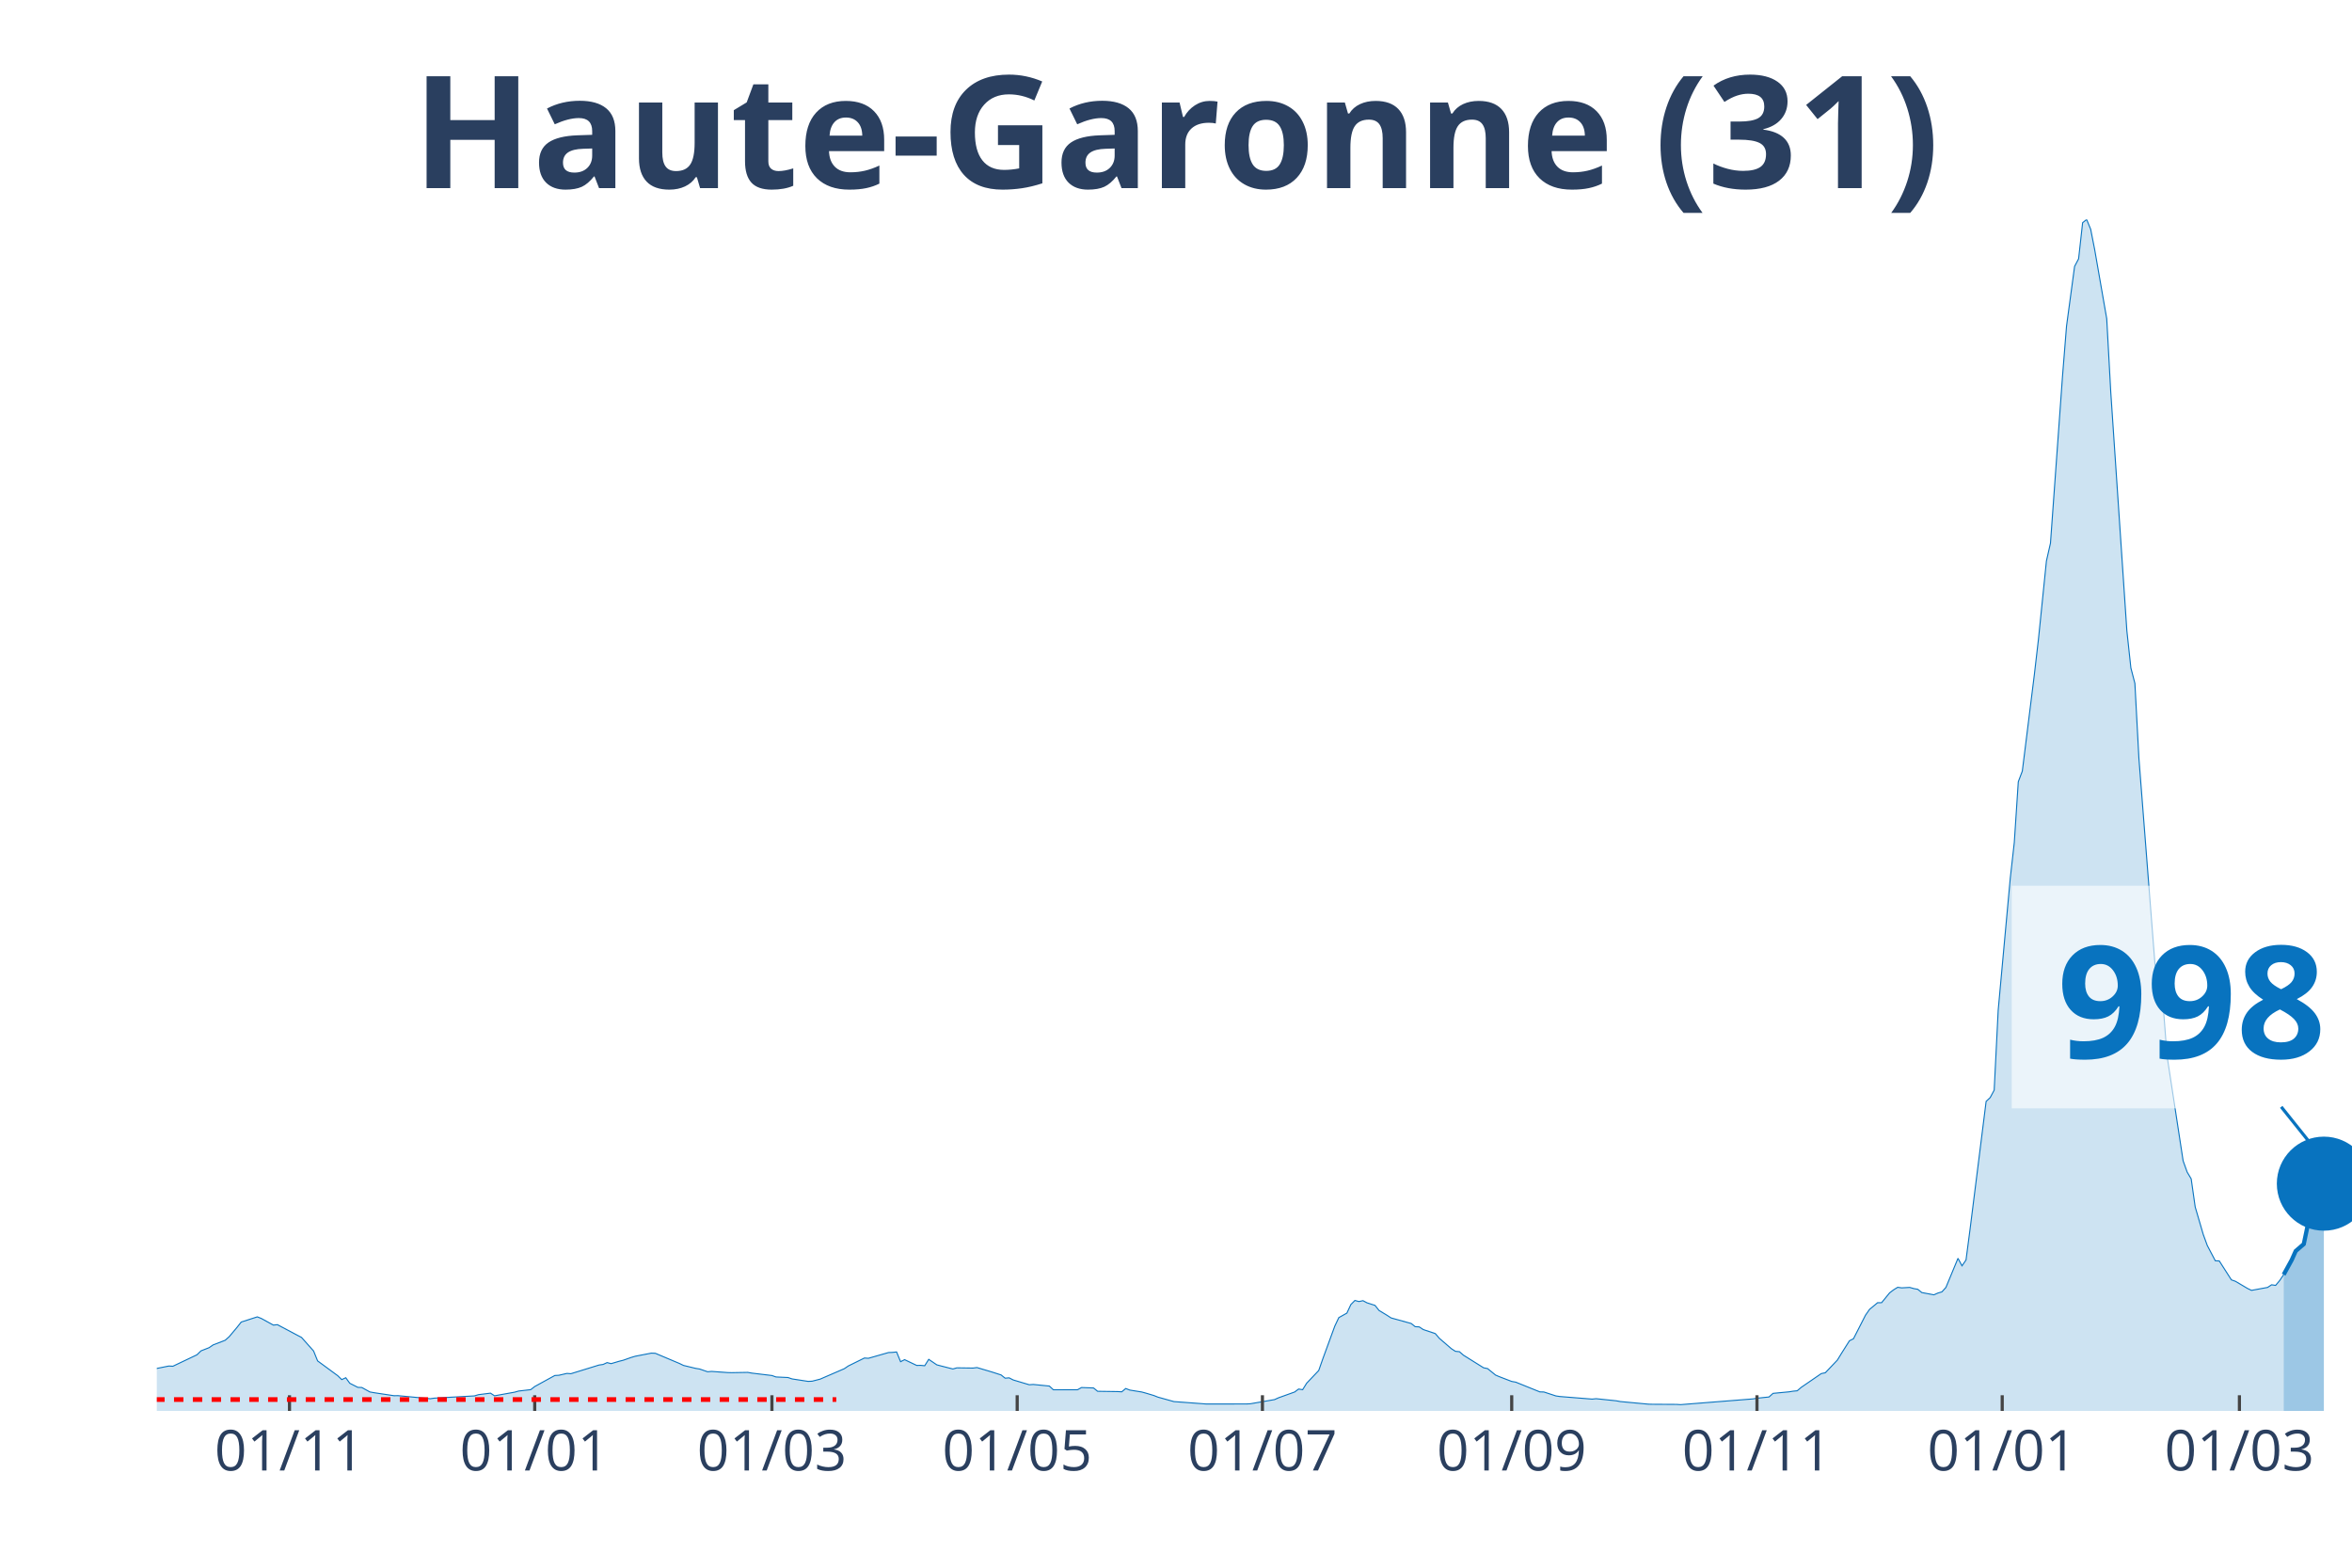
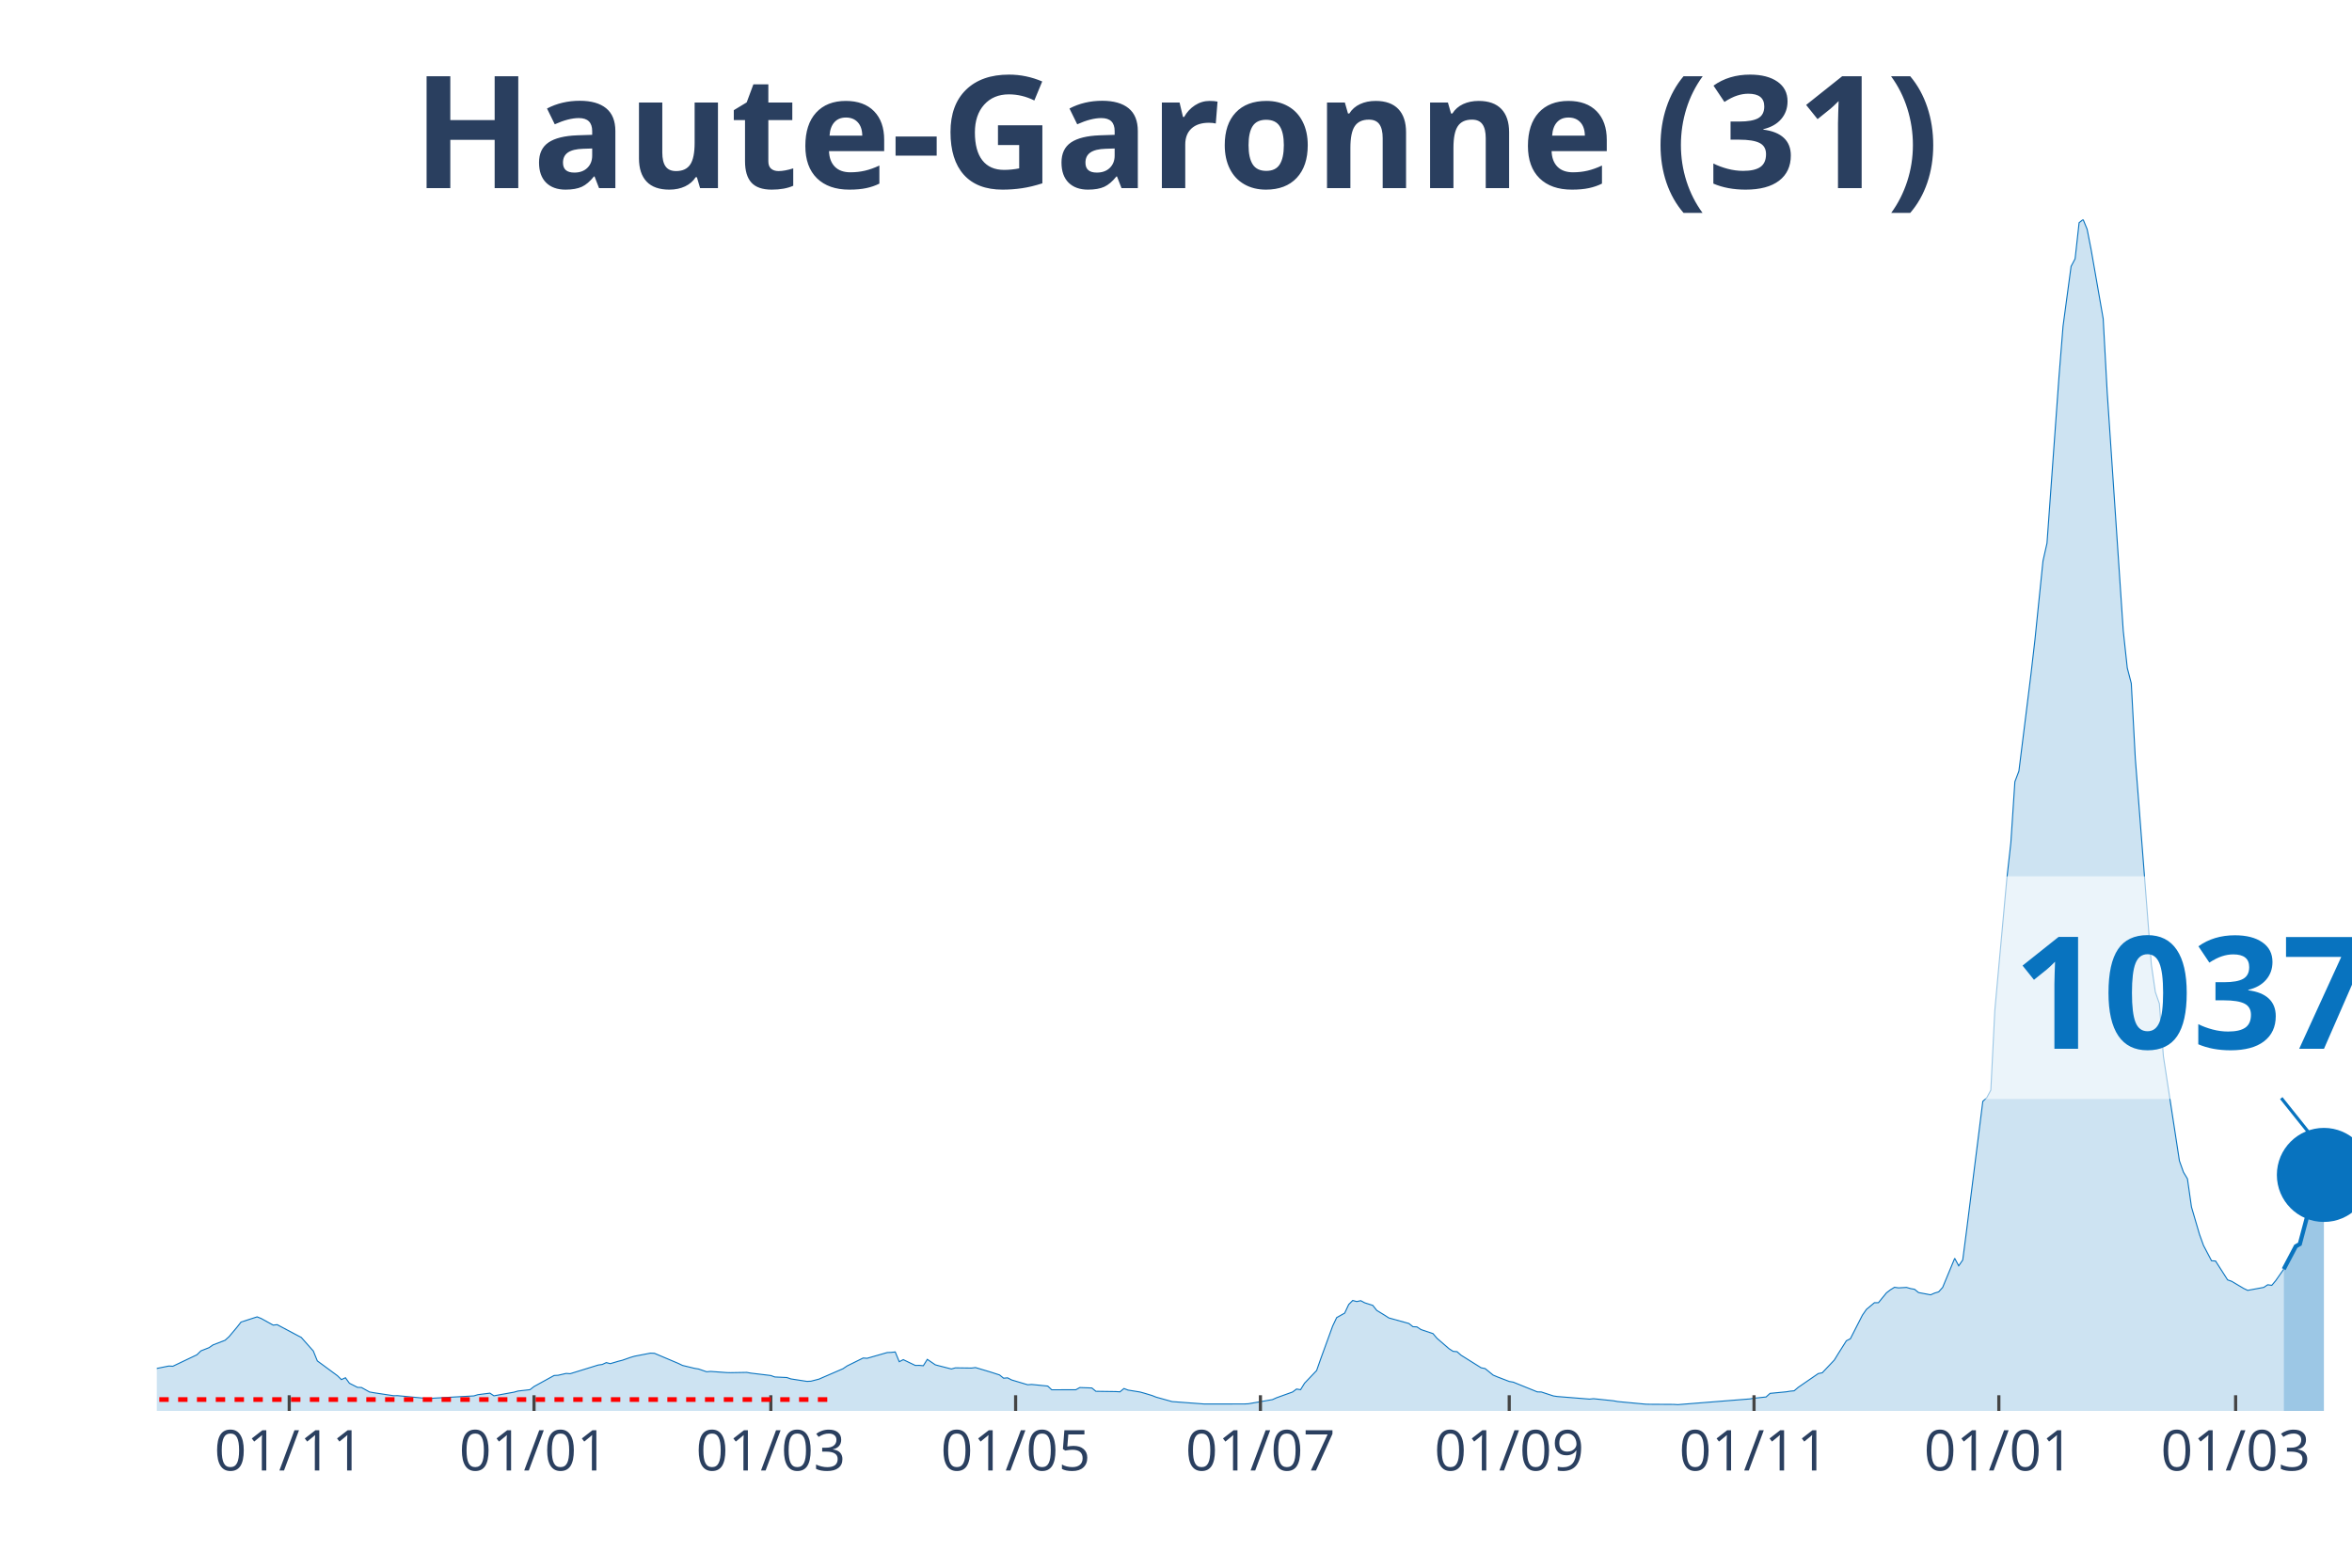
<svg xmlns="http://www.w3.org/2000/svg" class="main-svg" width="1125" height="750" style="" viewBox="0 0 750 500">
  <rect x="0" y="0" width="750" height="500" style="fill: rgb(0, 0, 0); fill-opacity: 0;" />
-   <defs id="defs-d7f833">
+   <defs id="defs-c505b8">
    <g class="clips">
-       <clipPath id="clipd7f833xyplot" class="plotclip">
+       <clipPath id="clipc505b8xyplot" class="plotclip">
        <rect width="700" height="380" />
      </clipPath>
-       <clipPath class="axesclip" id="clipd7f833x">
+       <clipPath class="axesclip" id="clipc505b8x">
        <rect x="50" y="0" width="700" height="500" />
      </clipPath>
-       <clipPath class="axesclip" id="clipd7f833y">
+       <clipPath class="axesclip" id="clipc505b8y">
        <rect x="0" y="70" width="750" height="380" />
      </clipPath>
-       <clipPath class="axesclip" id="clipd7f833xy">
+       <clipPath class="axesclip" id="clipc505b8xy">
        <rect x="50" y="70" width="700" height="380" />
      </clipPath>
    </g>
    <g class="gradients" />
  </defs>
  <g class="bglayer">
    <rect class="bg" x="50" y="70" width="700" height="380" style="fill: rgb(0, 0, 0); fill-opacity: 0; stroke-width: 0;" />
  </g>
  <g class="layer-below">
    <g class="imagelayer" />
    <g class="shapelayer" />
  </g>
  <g class="cartesianlayer">
    <g class="subplot xy">
      <g class="layer-subplot">
        <g class="shapelayer" />
        <g class="imagelayer" />
      </g>
      <g class="gridlayer">
        <g class="x">
-           <path class="xgrid crisp" transform="translate(92.31,0)" d="M0,70v380" style="stroke: rgb(255, 255, 255); stroke-opacity: 1; stroke-width: 1px;" />
-           <path class="xgrid crisp" transform="translate(170.51,0)" d="M0,70v380" style="stroke: rgb(255, 255, 255); stroke-opacity: 1; stroke-width: 1px;" />
-           <path class="xgrid crisp" transform="translate(246.15,0)" d="M0,70v380" style="stroke: rgb(255, 255, 255); stroke-opacity: 1; stroke-width: 1px;" />
-           <path class="xgrid crisp" transform="translate(324.36,0)" d="M0,70v380" style="stroke: rgb(255, 255, 255); stroke-opacity: 1; stroke-width: 1px;" />
-           <path class="xgrid crisp" transform="translate(402.56,0)" d="M0,70v380" style="stroke: rgb(255, 255, 255); stroke-opacity: 1; stroke-width: 1px;" />
-           <path class="xgrid crisp" transform="translate(482.05,0)" d="M0,70v380" style="stroke: rgb(255, 255, 255); stroke-opacity: 1; stroke-width: 1px;" />
-           <path class="xgrid crisp" transform="translate(560.26,0)" d="M0,70v380" style="stroke: rgb(255, 255, 255); stroke-opacity: 1; stroke-width: 1px;" />
-           <path class="xgrid crisp" transform="translate(638.46,0)" d="M0,70v380" style="stroke: rgb(255, 255, 255); stroke-opacity: 1; stroke-width: 1px;" />
-           <path class="xgrid crisp" transform="translate(714.1,0)" d="M0,70v380" style="stroke: rgb(255, 255, 255); stroke-opacity: 1; stroke-width: 1px;" />
+           <path class="xgrid crisp" transform="translate(92.23,0)" d="M0,70v380" style="stroke: rgb(255, 255, 255); stroke-opacity: 1; stroke-width: 1px;" />
+           <path class="xgrid crisp" transform="translate(170.29,0)" d="M0,70v380" style="stroke: rgb(255, 255, 255); stroke-opacity: 1; stroke-width: 1px;" />
+           <path class="xgrid crisp" transform="translate(245.8,0)" d="M0,70v380" style="stroke: rgb(255, 255, 255); stroke-opacity: 1; stroke-width: 1px;" />
+           <path class="xgrid crisp" transform="translate(323.86,0)" d="M0,70v380" style="stroke: rgb(255, 255, 255); stroke-opacity: 1; stroke-width: 1px;" />
+           <path class="xgrid crisp" transform="translate(401.92,0)" d="M0,70v380" style="stroke: rgb(255, 255, 255); stroke-opacity: 1; stroke-width: 1px;" />
+           <path class="xgrid crisp" transform="translate(481.26,0)" d="M0,70v380" style="stroke: rgb(255, 255, 255); stroke-opacity: 1; stroke-width: 1px;" />
+           <path class="xgrid crisp" transform="translate(559.32,0)" d="M0,70v380" style="stroke: rgb(255, 255, 255); stroke-opacity: 1; stroke-width: 1px;" />
+           <path class="xgrid crisp" transform="translate(637.39,0)" d="M0,70v380" style="stroke: rgb(255, 255, 255); stroke-opacity: 1; stroke-width: 1px;" />
+           <path class="xgrid crisp" transform="translate(712.89,0)" d="M0,70v380" style="stroke: rgb(255, 255, 255); stroke-opacity: 1; stroke-width: 1px;" />
        </g>
        <g class="y" />
      </g>
      <g class="zerolinelayer" />
      <path class="xlines-below" />
      <path class="ylines-below" />
      <g class="overlines-below" />
      <g class="xaxislayer-below" />
      <g class="yaxislayer-below" />
      <g class="overaxes-below" />
-       <g class="plot" transform="translate(50, 70)" clip-path="url('#clipd7f833xyplot')">
+       <g class="plot" transform="translate(50, 70)" clip-path="url('#clipc505b8xyplot')">
        <g class="scatterlayer mlayer">
-           <g class="trace scatter traceb207fc" style="stroke-miterlimit: 2;">
+           <g class="trace scatter tracef86c23" style="stroke-miterlimit: 2;">
            <g class="fills">
              <g>
-                 <path class="js-fill" d="M678.21,380L-174.36,380L-174.36,379.66L-133.33,379.78L-132.05,379.77L-60.26,377.21L-58.97,376.85L-48.72,375.76L-47.44,375.55L-38.46,374.65L-37.18,373.52L-30.77,371.04L-29.49,369.89L-21.79,365.96L-20.51,365.17L-16.67,362.28L-15.38,362.02L-11.54,362.38L-10.26,363.47L-7.69,364.38L-6.41,364.48L-2.56,366.53L-1.28,366.71L3.85,365.68L5.13,365.75L12.82,362.09L14.1,360.84L16.67,359.83L17.95,358.95L21.79,357.47L23.08,356.33L25.64,353.28L26.92,351.65L32.05,350L33.33,350.51L37.18,352.63L38.46,352.49L44.87,355.89L46.15,356.56L50,360.89L51.28,364.05L57.69,368.76L58.97,370.01L60.26,369.42L61.54,371.18L64.1,372.48L65.38,372.53L67.95,373.95L69.23,374.18L75.64,375.15L76.92,375.13L87.18,376.11L88.46,375.93L101.28,375.21L102.56,374.82L106.41,374.33L107.69,375.18L114.1,374.02L115.38,373.66L119.23,373.22L120.51,372.22L126.92,368.7L128.21,368.63L130.77,368.04L132.05,368.13L141.03,365.36L142.31,365.18L143.59,364.59L144.87,364.92L147.44,364.16L148.72,363.84L151.28,362.94L152.56,362.56L157.69,361.57L158.97,361.62L166.67,364.87L167.95,365.49L171.79,366.42L173.08,366.63L175.64,367.51L176.92,367.4L182.05,367.77L183.33,367.8L188.46,367.71L189.74,367.94L196.15,368.71L197.44,369.17L201.28,369.35L202.56,369.79L207.69,370.58L208.97,370.52L211.54,369.86L212.82,369.3L219.23,366.53L220.51,365.66L225.64,363.13L226.92,363.21L233.33,361.38L234.62,361.33L235.9,361.19L237.18,364.3L238.46,363.65L239.74,364.26L242.31,365.49L243.59,365.47L244.87,365.59L246.15,363.55L248.72,365.3L250,365.64L253.85,366.62L255.13,366.26L260.26,366.33L261.54,366.17L265.38,367.31L266.67,367.7L269.23,368.53L270.51,369.56L271.79,369.45L273.08,370.12L278.21,371.65L279.49,371.56L284.62,372.07L285.9,373.26L293.59,373.25L294.87,372.54L298.72,372.68L300,373.74L306.41,373.83L307.69,373.91L308.97,372.85L310.26,373.35L314.1,373.97L315.38,374.32L317.95,375.09L319.23,375.6L324.36,377.03L325.64,377.12L334.62,377.79L335.9,377.79L347.44,377.78L348.72,377.72L356.41,376.39L357.69,375.81L362.82,373.97L364.1,373.02L365.38,373.23L366.67,371.15L370.51,367.12L371.79,363.46L375.64,352.94L376.92,350.24L379.49,348.8L380.77,346.06L382.05,344.77L383.33,345.12L384.62,344.84L385.9,345.52L388.46,346.34L389.74,347.95L392.31,349.51L393.59,350.34L400,352.11L401.28,353.13L402.56,353.2L403.85,354.05L407.69,355.34L408.97,356.84L412.82,360.16L414.1,360.99L415.38,361.11L416.67,362.23L423.08,366.24L424.36,366.5L426.92,368.58L428.21,369.12L432.05,370.6L433.33,370.82L441.03,373.93L442.31,373.96L446.15,375.22L447.44,375.41L457.69,376.23L458.97,376.1L465.38,376.77L466.67,377.01L475.64,377.85L476.92,377.88L484.62,377.92L485.9,378L508.97,376.17L510.26,375.95L514.1,375.55L515.38,374.4L520.51,373.91L521.79,373.7L523.08,373.58L524.36,372.49L530.77,368.09L532.05,367.83L535.9,363.78L537.18,361.69L539.74,357.63L541.03,356.98L544.87,349.46L546.15,347.62L548.72,345.49L550,345.48L552.56,342.34L553.85,341.36L555.13,340.57L556.41,340.75L558.97,340.61L560.26,340.98L561.54,341.21L562.82,342.25L566.67,342.97L567.95,342.41L569.23,342.03L570.51,340.61L574.36,331.33L575.64,333.72L576.92,331.86L578.21,322.03L583.33,281.28L584.62,280.07L585.9,277.69L587.18,252.18L591.03,210.1L592.31,198.72L593.59,179.32L594.87,175.95L598.72,145.08L600,134.03L602.56,108.91L603.85,103.24L607.69,49.96L608.97,34.01L611.54,14.97L612.82,12.54L614.1,1.03L615.38,0L616.67,3.11L617.95,9.64L621.79,31.65L623.08,55.13L628.21,131.18L629.49,143.03L630.77,147.96L632.05,171.85L637.18,237.58L638.46,246.4L639.74,250.09L641.03,266.83L646.15,300.24L647.44,303.83L648.72,305.98L650,314.95L652.56,323.69L653.85,327.23L656.41,332.11L657.69,332.18L661.54,338.2L662.82,338.65L666.67,340.93L667.95,341.55L673.08,340.61L674.36,339.77L675.64,339.96L676.92,338.44L678.21,336.53" style="fill: rgb(8, 115, 191); fill-opacity: 0.2; stroke-width: 0;" />
+                 <path class="js-fill" d="M678.24,380L-174.04,380L-174.04,379.66L-133.09,379.78L-131.81,379.77L-60.15,377.21L-58.87,376.85L-48.63,375.76L-47.35,375.55L-38.39,374.65L-37.11,373.52L-30.71,371.04L-29.43,369.89L-21.76,365.96L-20.48,365.17L-16.64,362.28L-15.36,362.02L-11.52,362.38L-10.24,363.47L-7.68,364.38L-6.4,364.48L-2.56,366.53L-1.28,366.71L3.84,365.68L5.12,365.75L12.8,362.09L14.08,360.84L16.64,359.83L17.92,358.95L21.76,357.47L23.03,356.33L25.59,353.28L26.87,351.65L31.99,350L33.27,350.51L37.11,352.63L38.39,352.49L44.79,355.89L46.07,356.56L49.91,360.89L51.19,364.05L57.59,368.76L58.87,370.01L60.15,369.42L61.43,371.18L63.99,372.48L65.27,372.53L67.82,373.95L69.1,374.18L75.5,375.15L76.78,375.13L87.02,376.11L88.3,375.93L101.1,375.21L102.38,374.82L106.22,374.33L107.5,375.18L113.89,374.02L115.17,373.66L119.01,373.22L120.29,372.22L126.69,368.7L127.97,368.63L130.53,368.04L131.81,368.13L140.77,365.36L142.05,365.18L143.33,364.59L144.61,364.92L147.17,364.16L148.45,363.84L151.01,362.94L152.29,362.56L157.4,361.57L158.68,361.62L166.36,364.87L167.64,365.49L171.48,366.42L172.76,366.63L175.32,367.51L176.6,367.4L181.72,367.77L183,367.8L188.12,367.71L189.4,367.94L195.8,368.71L197.07,369.17L200.91,369.35L202.19,369.79L207.31,370.58L208.59,370.52L211.15,369.86L212.43,369.3L218.83,366.53L220.11,365.66L225.23,363.13L226.51,363.21L232.91,361.38L234.19,361.33L235.47,361.19L236.75,364.3L238.03,363.65L239.31,364.26L241.86,365.49L243.14,365.47L244.42,365.59L245.7,363.55L248.26,365.3L249.54,365.64L253.38,366.62L254.66,366.26L259.78,366.33L261.06,366.17L264.9,367.31L266.18,367.7L268.74,368.53L270.02,369.56L271.3,369.45L272.58,370.12L277.7,371.65L278.98,371.56L284.1,372.07L285.37,373.26L293.05,373.25L294.33,372.54L298.17,372.68L299.45,373.74L305.85,373.83L307.13,373.91L308.41,372.85L309.69,373.35L313.53,373.97L314.81,374.32L317.37,375.09L318.65,375.6L323.77,377.03L325.05,377.12L334,377.79L335.28,377.79L346.8,377.78L348.08,377.72L355.76,376.39L357.04,375.81L362.16,373.97L363.44,373.02L364.72,373.23L366,371.15L369.84,367.12L371.12,363.46L374.95,352.94L376.23,350.24L378.79,348.8L380.07,346.06L381.35,344.77L382.63,345.12L383.91,344.84L385.19,345.52L387.75,346.34L389.03,347.95L391.59,349.51L392.87,350.34L399.27,352.11L400.55,353.13L401.83,353.2L403.11,354.05L406.95,355.34L408.23,356.84L412.07,360.16L413.35,360.99L414.63,361.11L415.9,362.23L422.3,366.24L423.58,366.5L426.14,368.58L427.42,369.12L431.26,370.6L432.54,370.82L440.22,373.93L441.5,373.96L445.34,375.22L446.62,375.41L456.86,376.23L458.14,376.1L464.53,376.77L465.81,377.01L474.77,377.85L476.05,377.88L483.73,377.92L485.01,378L508.04,376.17L509.32,375.95L513.16,375.55L514.44,374.4L519.56,373.91L520.84,373.7L522.12,373.58L523.4,372.49L529.8,368.09L531.08,367.83L534.92,363.78L536.2,361.69L538.76,357.63L540.04,356.98L543.88,349.46L545.16,347.62L547.71,345.49L548.99,345.48L551.55,342.34L552.83,341.36L554.11,340.57L555.39,340.75L557.95,340.61L559.23,340.98L560.51,341.21L561.79,342.25L565.63,342.97L566.91,342.41L568.19,342.03L569.47,340.61L573.31,331.33L574.59,333.72L575.87,331.86L577.15,322.03L582.27,281.28L583.55,280.07L584.83,277.69L586.11,252.18L589.95,210.1L591.22,198.72L592.5,179.32L593.78,175.95L597.62,145.08L598.9,134.03L601.46,108.91L602.74,103.24L606.58,49.96L607.86,34.01L610.42,14.97L611.7,12.54L612.98,1.03L614.26,0L615.54,3.11L616.82,9.64L620.66,31.65L621.94,55.13L627.06,131.18L628.34,143.03L629.62,147.96L630.9,171.85L636.01,237.58L637.29,246.4L638.57,250.09L639.85,266.83L644.97,300.24L646.25,303.83L647.53,305.98L648.81,314.95L651.37,323.69L652.65,327.23L655.21,332.11L656.49,332.18L660.33,338.2L661.61,338.65L665.45,340.93L666.73,341.55L671.85,340.6L673.13,339.76L674.41,339.95L675.69,338.43L678.24,334.78" style="fill: rgb(8, 115, 191); fill-opacity: 0.2; stroke-width: 0;" />
              </g>
            </g>
            <g class="errorbars" />
            <g class="lines">
-               <path class="js-line" d="M-174.36,379.66L-133.33,379.78L-132.05,379.77L-60.26,377.21L-58.97,376.85L-48.72,375.76L-47.44,375.55L-38.46,374.65L-37.18,373.52L-30.77,371.04L-29.49,369.89L-21.79,365.96L-20.51,365.17L-16.67,362.28L-15.38,362.02L-11.54,362.38L-10.26,363.47L-7.69,364.38L-6.41,364.48L-2.56,366.53L-1.28,366.71L3.85,365.68L5.13,365.75L12.82,362.09L14.1,360.84L16.67,359.83L17.95,358.95L21.79,357.47L23.08,356.33L25.64,353.28L26.92,351.65L32.05,350L33.33,350.51L37.18,352.63L38.46,352.49L44.87,355.89L46.15,356.56L50,360.89L51.28,364.05L57.69,368.76L58.97,370.01L60.26,369.42L61.54,371.18L64.1,372.48L65.38,372.53L67.95,373.95L69.23,374.18L75.64,375.15L76.92,375.13L87.18,376.11L88.46,375.93L101.28,375.21L102.56,374.82L106.41,374.33L107.69,375.18L114.1,374.02L115.38,373.66L119.23,373.22L120.51,372.22L126.92,368.7L128.21,368.63L130.77,368.04L132.05,368.13L141.03,365.36L142.31,365.18L143.59,364.59L144.87,364.92L147.44,364.16L148.72,363.84L151.28,362.94L152.56,362.56L157.69,361.57L158.97,361.62L166.67,364.87L167.95,365.49L171.79,366.42L173.08,366.63L175.64,367.51L176.92,367.4L182.05,367.77L183.33,367.8L188.46,367.71L189.74,367.94L196.15,368.71L197.44,369.17L201.28,369.35L202.56,369.79L207.69,370.58L208.97,370.52L211.54,369.86L212.82,369.3L219.23,366.53L220.51,365.66L225.64,363.13L226.92,363.21L233.33,361.38L234.62,361.33L235.9,361.19L237.18,364.3L238.46,363.65L239.74,364.26L242.31,365.49L243.59,365.47L244.87,365.59L246.15,363.55L248.72,365.3L250,365.64L253.85,366.62L255.13,366.26L260.26,366.33L261.54,366.17L265.38,367.31L266.67,367.7L269.23,368.53L270.51,369.56L271.79,369.45L273.08,370.12L278.21,371.65L279.49,371.56L284.62,372.07L285.9,373.26L293.59,373.25L294.87,372.54L298.72,372.68L300,373.74L306.41,373.83L307.69,373.91L308.97,372.85L310.26,373.35L314.1,373.97L315.38,374.32L317.95,375.09L319.23,375.6L324.36,377.03L325.64,377.12L334.62,377.79L335.9,377.79L347.44,377.78L348.72,377.72L356.41,376.39L357.69,375.81L362.82,373.97L364.1,373.02L365.38,373.23L366.67,371.15L370.51,367.12L371.79,363.46L375.64,352.94L376.92,350.24L379.49,348.8L380.77,346.06L382.05,344.77L383.33,345.12L384.62,344.84L385.9,345.52L388.46,346.34L389.74,347.95L392.31,349.51L393.59,350.34L400,352.11L401.28,353.13L402.56,353.2L403.85,354.05L407.69,355.34L408.97,356.84L412.82,360.16L414.1,360.99L415.38,361.11L416.67,362.23L423.08,366.24L424.36,366.5L426.92,368.58L428.21,369.12L432.05,370.6L433.33,370.82L441.03,373.93L442.31,373.96L446.15,375.22L447.44,375.41L457.69,376.23L458.97,376.1L465.38,376.77L466.67,377.01L475.64,377.85L476.92,377.88L484.62,377.92L485.9,378L508.97,376.17L510.26,375.95L514.1,375.55L515.38,374.4L520.51,373.91L521.79,373.7L523.08,373.58L524.36,372.49L530.77,368.09L532.05,367.83L535.9,363.78L537.18,361.69L539.74,357.63L541.03,356.98L544.87,349.46L546.15,347.62L548.72,345.49L550,345.48L552.56,342.34L553.85,341.36L555.13,340.57L556.41,340.75L558.97,340.61L560.26,340.98L561.54,341.21L562.82,342.25L566.67,342.97L567.95,342.41L569.23,342.03L570.51,340.61L574.36,331.33L575.64,333.72L576.92,331.86L578.21,322.03L583.33,281.28L584.62,280.07L585.9,277.69L587.18,252.18L591.03,210.1L592.31,198.72L593.59,179.32L594.87,175.95L598.72,145.08L600,134.03L602.56,108.91L603.85,103.24L607.69,49.96L608.97,34.01L611.54,14.97L612.82,12.54L614.1,1.03L615.38,0L616.67,3.11L617.95,9.64L621.79,31.65L623.08,55.13L628.21,131.18L629.49,143.03L630.77,147.96L632.05,171.85L637.18,237.58L638.46,246.4L639.74,250.09L641.03,266.83L646.15,300.24L647.44,303.83L648.72,305.98L650,314.95L652.56,323.69L653.85,327.23L656.41,332.11L657.69,332.18L661.54,338.2L662.82,338.65L666.67,340.93L667.95,341.55L673.08,340.61L674.36,339.77L675.64,339.96L676.92,338.44L678.21,336.53" style="vector-effect: non-scaling-stroke; fill: none; stroke: rgb(8, 115, 191); stroke-opacity: 1; stroke-width: 0.5px; opacity: 1;" />
+               <path class="js-line" d="M-174.04,379.66L-133.09,379.78L-131.81,379.77L-60.15,377.21L-58.87,376.85L-48.63,375.76L-47.35,375.55L-38.39,374.65L-37.11,373.52L-30.71,371.04L-29.43,369.89L-21.76,365.96L-20.48,365.17L-16.64,362.28L-15.36,362.02L-11.52,362.38L-10.24,363.47L-7.68,364.38L-6.4,364.48L-2.56,366.53L-1.28,366.71L3.84,365.68L5.12,365.75L12.8,362.09L14.08,360.84L16.64,359.83L17.92,358.95L21.76,357.47L23.03,356.33L25.59,353.28L26.87,351.65L31.99,350L33.27,350.51L37.11,352.63L38.39,352.49L44.79,355.89L46.07,356.56L49.91,360.89L51.19,364.05L57.59,368.76L58.87,370.01L60.15,369.42L61.43,371.18L63.99,372.48L65.27,372.53L67.82,373.95L69.1,374.18L75.5,375.15L76.78,375.13L87.02,376.11L88.3,375.93L101.1,375.21L102.38,374.82L106.22,374.33L107.5,375.18L113.89,374.02L115.17,373.66L119.01,373.22L120.29,372.22L126.69,368.7L127.97,368.63L130.53,368.04L131.81,368.13L140.77,365.36L142.05,365.18L143.33,364.59L144.61,364.92L147.17,364.16L148.45,363.84L151.01,362.94L152.29,362.56L157.4,361.57L158.68,361.62L166.36,364.87L167.64,365.49L171.48,366.42L172.76,366.63L175.32,367.51L176.6,367.4L181.72,367.77L183,367.8L188.12,367.71L189.4,367.94L195.8,368.71L197.07,369.17L200.91,369.35L202.19,369.79L207.31,370.58L208.59,370.52L211.15,369.86L212.43,369.3L218.83,366.53L220.11,365.66L225.23,363.13L226.51,363.21L232.91,361.38L234.19,361.33L235.47,361.19L236.75,364.3L238.03,363.65L239.31,364.26L241.86,365.49L243.14,365.47L244.42,365.59L245.7,363.55L248.26,365.3L249.54,365.64L253.38,366.62L254.66,366.26L259.78,366.33L261.06,366.17L264.9,367.31L266.18,367.7L268.74,368.53L270.02,369.56L271.3,369.45L272.58,370.12L277.7,371.65L278.98,371.56L284.1,372.07L285.37,373.26L293.05,373.25L294.33,372.54L298.17,372.68L299.45,373.74L305.85,373.83L307.13,373.91L308.41,372.85L309.69,373.35L313.53,373.97L314.81,374.32L317.37,375.09L318.65,375.6L323.77,377.03L325.05,377.12L334,377.79L335.28,377.79L346.8,377.78L348.08,377.72L355.76,376.39L357.04,375.81L362.16,373.97L363.44,373.02L364.72,373.23L366,371.15L369.84,367.12L371.12,363.46L374.95,352.94L376.23,350.24L378.79,348.8L380.07,346.06L381.35,344.77L382.63,345.12L383.91,344.84L385.19,345.52L387.75,346.34L389.03,347.95L391.59,349.51L392.87,350.34L399.27,352.11L400.55,353.13L401.83,353.2L403.11,354.05L406.95,355.34L408.23,356.84L412.07,360.16L413.35,360.99L414.63,361.11L415.9,362.23L422.3,366.24L423.58,366.5L426.14,368.58L427.42,369.12L431.26,370.6L432.54,370.82L440.22,373.93L441.5,373.96L445.34,375.22L446.62,375.41L456.86,376.23L458.14,376.1L464.53,376.77L465.81,377.01L474.77,377.85L476.05,377.88L483.73,377.92L485.01,378L508.04,376.17L509.32,375.95L513.16,375.55L514.44,374.4L519.56,373.91L520.84,373.7L522.12,373.58L523.4,372.49L529.8,368.09L531.08,367.83L534.92,363.78L536.2,361.69L538.76,357.63L540.04,356.98L543.88,349.46L545.16,347.62L547.71,345.49L548.99,345.48L551.55,342.34L552.83,341.36L554.11,340.57L555.39,340.75L557.95,340.61L559.23,340.98L560.51,341.21L561.79,342.25L565.63,342.97L566.91,342.41L568.19,342.03L569.47,340.61L573.31,331.33L574.59,333.72L575.87,331.86L577.15,322.03L582.27,281.28L583.55,280.07L584.83,277.69L586.11,252.18L589.95,210.1L591.22,198.72L592.5,179.32L593.78,175.95L597.62,145.08L598.9,134.03L601.46,108.91L602.74,103.24L606.58,49.96L607.86,34.01L610.42,14.97L611.7,12.54L612.98,1.03L614.26,0L615.54,3.11L616.82,9.64L620.66,31.65L621.94,55.13L627.06,131.18L628.34,143.03L629.62,147.96L630.9,171.85L636.01,237.58L637.29,246.4L638.57,250.09L639.85,266.83L644.97,300.24L646.25,303.83L647.53,305.98L648.81,314.95L651.37,323.69L652.65,327.23L655.21,332.11L656.49,332.18L660.33,338.2L661.61,338.65L665.45,340.93L666.73,341.55L671.85,340.6L673.13,339.76L674.41,339.95L675.69,338.43L678.24,334.78" style="vector-effect: non-scaling-stroke; fill: none; stroke: rgb(8, 115, 191); stroke-opacity: 1; stroke-width: 0.5px; opacity: 1;" />
            </g>
            <g class="points" />
            <g class="text" />
          </g>
-           <g class="trace scatter trace2047d5" style="stroke-miterlimit: 2;">
+           <g class="trace scatter tracef12168" style="stroke-miterlimit: 2;">
            <g class="fills">
              <g>
-                 <path class="js-fill" d="M691.03,380L678.21,380L678.21,336.53L680.77,331.87L682.05,329L684.62,326.79L685.9,320.69L691.03,307.52" style="fill: rgb(8, 115, 191); fill-opacity: 0.4; stroke-width: 0;" />
+                 <path class="js-fill" d="M691.04,380L678.24,380L678.24,334.78L682.08,327.5L683.36,326.78L685.92,317.16L687.2,312.82L691.04,304.73" style="fill: rgb(8, 115, 191); fill-opacity: 0.4; stroke-width: 0;" />
              </g>
            </g>
            <g class="errorbars" />
            <g class="lines">
-               <path class="js-line" d="M678.21,336.53L680.77,331.87L682.05,329L684.62,326.79L685.9,320.69L691.03,307.52" style="vector-effect: non-scaling-stroke; fill: none; stroke: rgb(8, 115, 191); stroke-opacity: 1; stroke-width: 2px; opacity: 1;" />
+               <path class="js-line" d="M678.24,334.78L682.08,327.5L683.36,326.78L685.92,317.16L687.2,312.82L691.04,304.73" style="vector-effect: non-scaling-stroke; fill: none; stroke: rgb(8, 115, 191); stroke-opacity: 1; stroke-width: 2px; opacity: 1;" />
            </g>
            <g class="points" />
            <g class="text" />
          </g>
-           <g class="trace scatter trace815d5f" style="stroke-miterlimit: 2; opacity: 1;">
+           <g class="trace scatter tracecf603c" style="stroke-miterlimit: 2; opacity: 1;">
            <g class="fills" />
            <g class="errorbars" />
            <g class="lines" />
            <g class="points">
-               <path class="point" transform="translate(691.03,307.52)" d="M15,0A15,15 0 1,1 0,-15A15,15 0 0,1 15,0Z" style="opacity: 1; stroke-width: 0px; fill: rgb(8, 115, 191); fill-opacity: 1;" />
+               <path class="point" transform="translate(691.04,304.73)" d="M15,0A15,15 0 1,1 0,-15A15,15 0 0,1 15,0Z" style="opacity: 1; stroke-width: 0px; fill: rgb(8, 115, 191); fill-opacity: 1;" />
            </g>
            <g class="text" />
          </g>
        </g>
      </g>
      <g class="overplot" />
      <path class="xlines-above crisp" style="fill: none; stroke-width: 1px; stroke: rgb(0, 0, 0); stroke-opacity: 0;" d="" />
      <path class="ylines-above crisp" style="fill: none;" d="M0,0" />
      <g class="overlines-above" />
      <g class="xaxislayer-above">
-         <path class="xtick ticks crisp" d="M0,450v-5" transform="translate(92.31,0)" style="stroke: rgb(68, 68, 68); stroke-opacity: 1; stroke-width: 1px;" />
-         <path class="xtick ticks crisp" d="M0,450v-5" transform="translate(170.51,0)" style="stroke: rgb(68, 68, 68); stroke-opacity: 1; stroke-width: 1px;" />
-         <path class="xtick ticks crisp" d="M0,450v-5" transform="translate(246.15,0)" style="stroke: rgb(68, 68, 68); stroke-opacity: 1; stroke-width: 1px;" />
-         <path class="xtick ticks crisp" d="M0,450v-5" transform="translate(324.36,0)" style="stroke: rgb(68, 68, 68); stroke-opacity: 1; stroke-width: 1px;" />
-         <path class="xtick ticks crisp" d="M0,450v-5" transform="translate(402.56,0)" style="stroke: rgb(68, 68, 68); stroke-opacity: 1; stroke-width: 1px;" />
-         <path class="xtick ticks crisp" d="M0,450v-5" transform="translate(482.05,0)" style="stroke: rgb(68, 68, 68); stroke-opacity: 1; stroke-width: 1px;" />
-         <path class="xtick ticks crisp" d="M0,450v-5" transform="translate(560.26,0)" style="stroke: rgb(68, 68, 68); stroke-opacity: 1; stroke-width: 1px;" />
-         <path class="xtick ticks crisp" d="M0,450v-5" transform="translate(638.46,0)" style="stroke: rgb(68, 68, 68); stroke-opacity: 1; stroke-width: 1px;" />
-         <path class="xtick ticks crisp" d="M0,450v-5" transform="translate(714.1,0)" style="stroke: rgb(68, 68, 68); stroke-opacity: 1; stroke-width: 1px;" />
+         <path class="xtick ticks crisp" d="M0,450v-5" transform="translate(92.23,0)" style="stroke: rgb(68, 68, 68); stroke-opacity: 1; stroke-width: 1px;" />
+         <path class="xtick ticks crisp" d="M0,450v-5" transform="translate(170.29,0)" style="stroke: rgb(68, 68, 68); stroke-opacity: 1; stroke-width: 1px;" />
+         <path class="xtick ticks crisp" d="M0,450v-5" transform="translate(245.8,0)" style="stroke: rgb(68, 68, 68); stroke-opacity: 1; stroke-width: 1px;" />
+         <path class="xtick ticks crisp" d="M0,450v-5" transform="translate(323.86,0)" style="stroke: rgb(68, 68, 68); stroke-opacity: 1; stroke-width: 1px;" />
+         <path class="xtick ticks crisp" d="M0,450v-5" transform="translate(401.92,0)" style="stroke: rgb(68, 68, 68); stroke-opacity: 1; stroke-width: 1px;" />
+         <path class="xtick ticks crisp" d="M0,450v-5" transform="translate(481.26,0)" style="stroke: rgb(68, 68, 68); stroke-opacity: 1; stroke-width: 1px;" />
+         <path class="xtick ticks crisp" d="M0,450v-5" transform="translate(559.32,0)" style="stroke: rgb(68, 68, 68); stroke-opacity: 1; stroke-width: 1px;" />
+         <path class="xtick ticks crisp" d="M0,450v-5" transform="translate(637.39,0)" style="stroke: rgb(68, 68, 68); stroke-opacity: 1; stroke-width: 1px;" />
+         <path class="xtick ticks crisp" d="M0,450v-5" transform="translate(712.89,0)" style="stroke: rgb(68, 68, 68); stroke-opacity: 1; stroke-width: 1px;" />
        <g class="xtick">
-           <text text-anchor="middle" x="0" y="469" transform="translate(92.31,0)" style="font-family: 'Open Sans', verdana, arial, sans-serif; font-size: 18px; fill: rgb(42, 63, 95); fill-opacity: 1; white-space: pre;">01/11</text>
+           <text text-anchor="middle" x="0" y="469" transform="translate(92.23,0)" style="font-family: 'Open Sans', verdana, arial, sans-serif; font-size: 18px; fill: rgb(42, 63, 95); fill-opacity: 1; white-space: pre;">01/11</text>
        </g>
        <g class="xtick">
-           <text text-anchor="middle" x="0" y="469" transform="translate(170.51,0)" style="font-family: 'Open Sans', verdana, arial, sans-serif; font-size: 18px; fill: rgb(42, 63, 95); fill-opacity: 1; white-space: pre;">01/01</text>
+           <text text-anchor="middle" x="0" y="469" transform="translate(170.29,0)" style="font-family: 'Open Sans', verdana, arial, sans-serif; font-size: 18px; fill: rgb(42, 63, 95); fill-opacity: 1; white-space: pre;">01/01</text>
        </g>
        <g class="xtick">
-           <text text-anchor="middle" x="0" y="469" transform="translate(246.15,0)" style="font-family: 'Open Sans', verdana, arial, sans-serif; font-size: 18px; fill: rgb(42, 63, 95); fill-opacity: 1; white-space: pre;">01/03</text>
+           <text text-anchor="middle" x="0" y="469" transform="translate(245.8,0)" style="font-family: 'Open Sans', verdana, arial, sans-serif; font-size: 18px; fill: rgb(42, 63, 95); fill-opacity: 1; white-space: pre;">01/03</text>
        </g>
        <g class="xtick">
-           <text text-anchor="middle" x="0" y="469" transform="translate(324.36,0)" style="font-family: 'Open Sans', verdana, arial, sans-serif; font-size: 18px; fill: rgb(42, 63, 95); fill-opacity: 1; white-space: pre;">01/05</text>
+           <text text-anchor="middle" x="0" y="469" transform="translate(323.86,0)" style="font-family: 'Open Sans', verdana, arial, sans-serif; font-size: 18px; fill: rgb(42, 63, 95); fill-opacity: 1; white-space: pre;">01/05</text>
        </g>
        <g class="xtick">
-           <text text-anchor="middle" x="0" y="469" transform="translate(402.56,0)" style="font-family: 'Open Sans', verdana, arial, sans-serif; font-size: 18px; fill: rgb(42, 63, 95); fill-opacity: 1; white-space: pre;">01/07</text>
+           <text text-anchor="middle" x="0" y="469" transform="translate(401.92,0)" style="font-family: 'Open Sans', verdana, arial, sans-serif; font-size: 18px; fill: rgb(42, 63, 95); fill-opacity: 1; white-space: pre;">01/07</text>
        </g>
        <g class="xtick">
-           <text text-anchor="middle" x="0" y="469" transform="translate(482.05,0)" style="font-family: 'Open Sans', verdana, arial, sans-serif; font-size: 18px; fill: rgb(42, 63, 95); fill-opacity: 1; white-space: pre;">01/09</text>
+           <text text-anchor="middle" x="0" y="469" transform="translate(481.26,0)" style="font-family: 'Open Sans', verdana, arial, sans-serif; font-size: 18px; fill: rgb(42, 63, 95); fill-opacity: 1; white-space: pre;">01/09</text>
        </g>
        <g class="xtick">
-           <text text-anchor="middle" x="0" y="469" transform="translate(560.26,0)" style="font-family: 'Open Sans', verdana, arial, sans-serif; font-size: 18px; fill: rgb(42, 63, 95); fill-opacity: 1; white-space: pre;">01/11</text>
+           <text text-anchor="middle" x="0" y="469" transform="translate(559.32,0)" style="font-family: 'Open Sans', verdana, arial, sans-serif; font-size: 18px; fill: rgb(42, 63, 95); fill-opacity: 1; white-space: pre;">01/11</text>
        </g>
        <g class="xtick">
-           <text text-anchor="middle" x="0" y="469" transform="translate(638.46,0)" style="font-family: 'Open Sans', verdana, arial, sans-serif; font-size: 18px; fill: rgb(42, 63, 95); fill-opacity: 1; white-space: pre;">01/01</text>
+           <text text-anchor="middle" x="0" y="469" transform="translate(637.39,0)" style="font-family: 'Open Sans', verdana, arial, sans-serif; font-size: 18px; fill: rgb(42, 63, 95); fill-opacity: 1; white-space: pre;">01/01</text>
        </g>
        <g class="xtick">
-           <text text-anchor="middle" x="0" y="469" transform="translate(714.1,0)" style="font-family: 'Open Sans', verdana, arial, sans-serif; font-size: 18px; fill: rgb(42, 63, 95); fill-opacity: 1; white-space: pre;">01/03</text>
+           <text text-anchor="middle" x="0" y="469" transform="translate(712.89,0)" style="font-family: 'Open Sans', verdana, arial, sans-serif; font-size: 18px; fill: rgb(42, 63, 95); fill-opacity: 1; white-space: pre;">01/03</text>
        </g>
      </g>
      <g class="yaxislayer-above" />
      <g class="overaxes-above" />
    </g>
  </g>
  <g class="polarlayer" />
  <g class="ternarylayer" />
  <g class="geolayer" />
  <g class="funnelarealayer" />
  <g class="pielayer" />
  <g class="treemaplayer" />
  <g class="sunburstlayer" />
  <g class="glimages" />
-   <defs id="topdefs-d7f833">
+   <defs id="topdefs-c505b8">
    <g class="clips" />
  </defs>
  <g class="layer-above">
    <g class="imagelayer" />
    <g class="shapelayer">
-       <path data-index="0" fill-rule="evenodd" d="M-670.51,446.37L266.67,446.37" clip-path="url('#clipd7f833xy')" style="opacity: 1; stroke: rgb(255, 0, 0); stroke-opacity: 1; fill: rgb(0, 0, 0); fill-opacity: 0; stroke-dasharray: 3px, 3px; stroke-width: 1.5px;" />
+       <path data-index="0" fill-rule="evenodd" d="M-669.2,446.37L266.27,446.37" clip-path="url('#clipc505b8xy')" style="opacity: 1; stroke: rgb(255, 0, 0); stroke-opacity: 1; fill: rgb(0, 0, 0); fill-opacity: 0; stroke-dasharray: 3px, 3px; stroke-width: 1.5px;" />
    </g>
  </g>
  <g class="infolayer">
    <g class="g-gtitle">
      <text class="gtitle" x="375" y="25" text-anchor="middle" dy="0.7em" style="font-family: 'Open Sans', verdana, arial, sans-serif; font-size: 50px; fill: rgb(42, 63, 95); opacity: 1; font-weight: normal; white-space: pre;">
        <tspan style="font-weight:bold">Haute-Garonne (31)</tspan>
      </text>
    </g>
    <g class="g-xtitle" />
    <g class="annotation" data-index="0" style="opacity: 1;">
-       <g class="annotation-text-g" transform="rotate(0,699.03,317.52)">
-         <g class="cursor-pointer" transform="translate(641, 282)">
-           <rect class="bg" x="0.5" y="0.5" width="115" height="71" style="stroke-width: 1px; stroke: rgb(0, 0, 0); stroke-opacity: 0; fill: rgb(255, 255, 255); fill-opacity: 0.6;" />
-           <text class="annotation-text" text-anchor="middle" x="57.812" y="55.5" style="font-family: 'Open Sans', verdana, arial, sans-serif; font-size: 50px; fill: rgb(8, 115, 191); fill-opacity: 1; white-space: pre;">
-             <tspan style="font-weight:bold">998 </tspan>
+       <g class="annotation-text-g" transform="rotate(0,699.04,314.73)">
+         <g class="cursor-pointer" transform="translate(627, 279)">
+           <rect class="bg" x="0.5" y="0.5" width="143" height="71" style="stroke-width: 1px; stroke: rgb(0, 0, 0); stroke-opacity: 0; fill: rgb(255, 255, 255); fill-opacity: 0.6;" />
+           <text class="annotation-text" text-anchor="middle" x="72.078" y="55.5" style="font-family: 'Open Sans', verdana, arial, sans-serif; font-size: 50px; fill: rgb(8, 115, 191); fill-opacity: 1; white-space: pre;">
+             <tspan style="font-weight:bold">1037 </tspan>
          </text>
        </g>
      </g>
      <g class="annotation-arrow-g" style="opacity: 1;">
-         <path d="M727.43,353.02L739.03,367.52" style="stroke-width: 1px; stroke: rgb(8, 115, 191); stroke-opacity: 1; stroke-dasharray: 0px, 0px, 18.569px, 18.569px;" />
+         <path d="M727.44,350.23L739.04,364.73" style="stroke-width: 1px; stroke: rgb(8, 115, 191); stroke-opacity: 1; stroke-dasharray: 0px, 0px, 18.569px, 18.569px;" />
      </g>
    </g>
  </g>
</svg>
